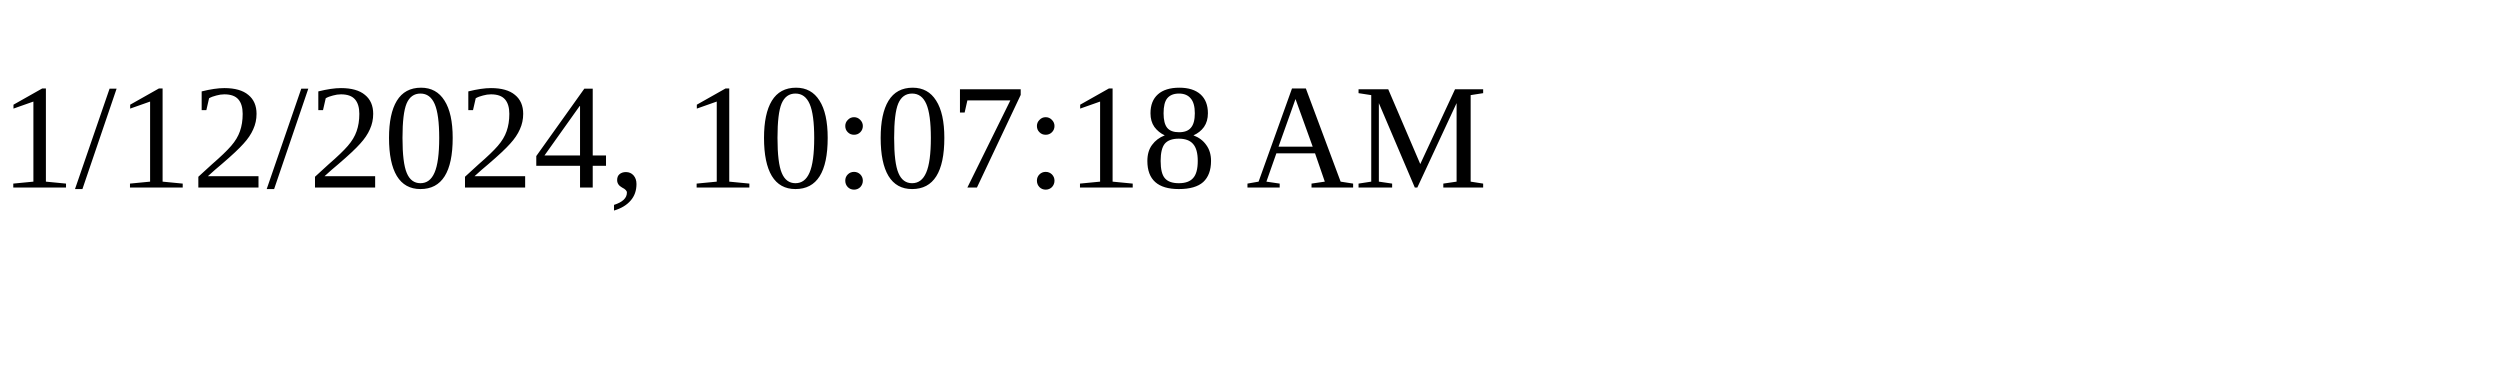
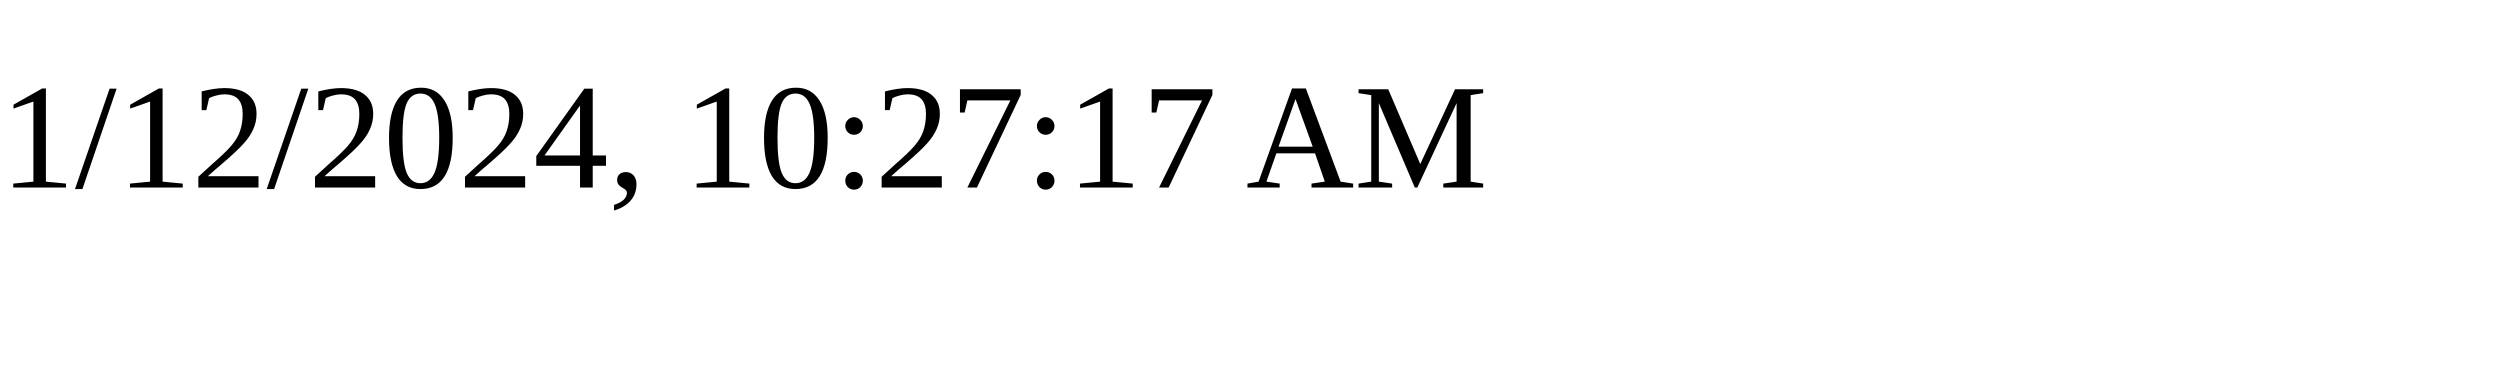
<svg xmlns="http://www.w3.org/2000/svg" height="30" width="200">
-   <text x="0" y="15">1/12/2024, 10:07:18 AM</text>
+   <text x="0" y="15">1/12/2024, 10:27:17 AM</text>
</svg>
